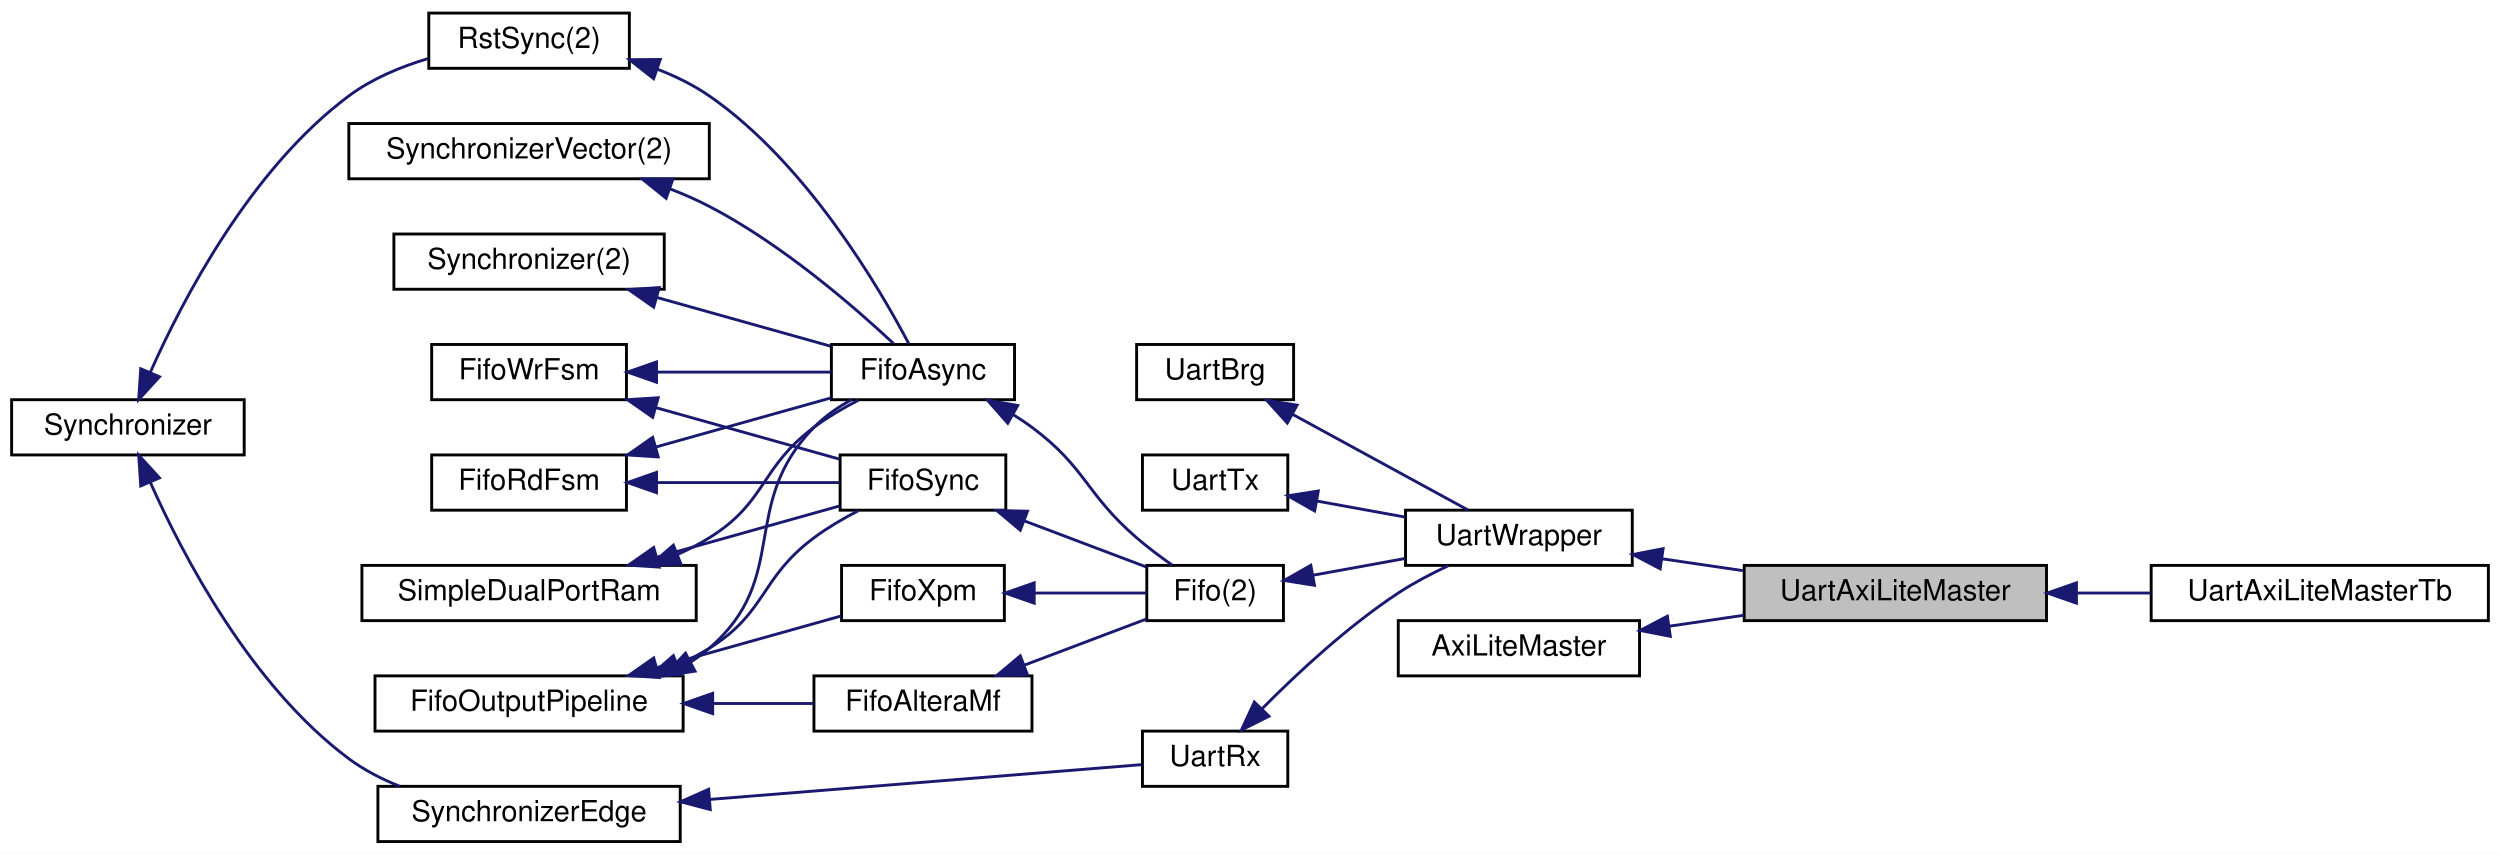
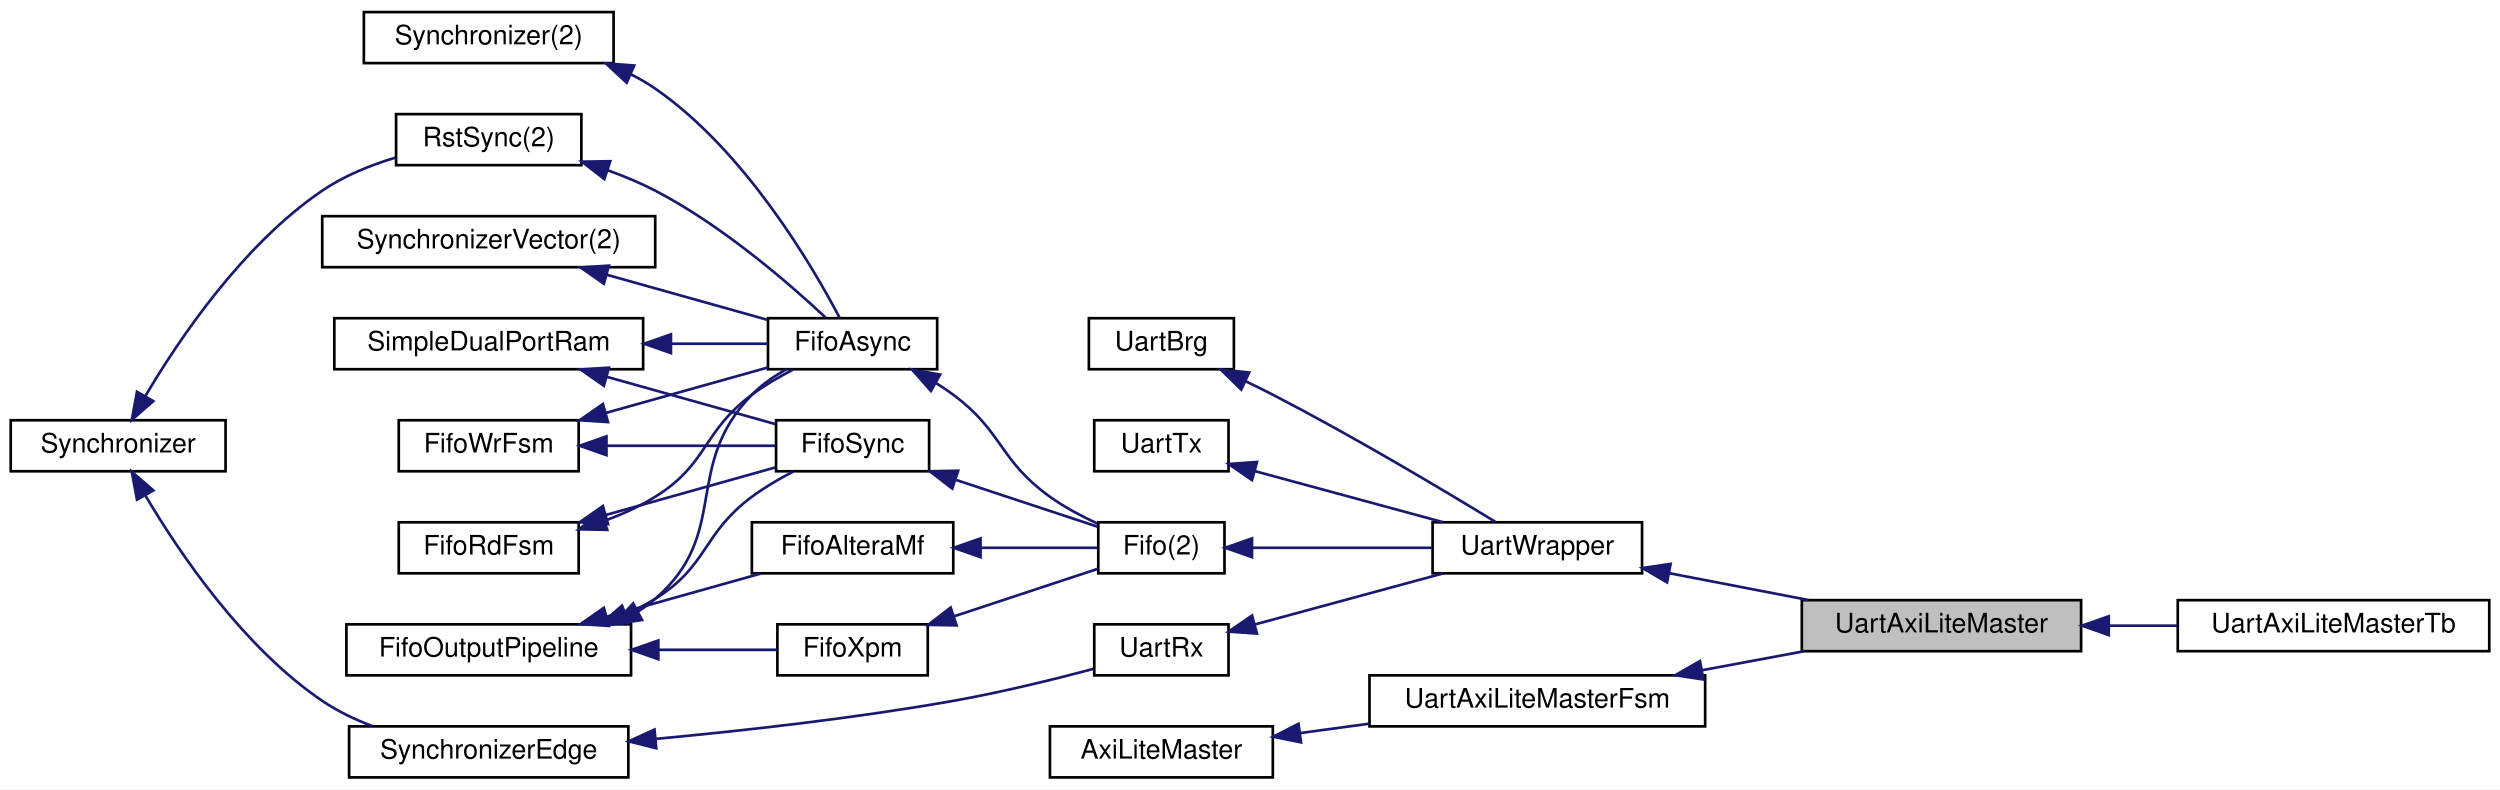
- <svg xmlns="http://www.w3.org/2000/svg" xmlns:xlink="http://www.w3.org/1999/xlink" width="860pt" height="294pt" viewBox="0.00 0.00 860.00 294.00">
+ <svg xmlns="http://www.w3.org/2000/svg" xmlns:xlink="http://www.w3.org/1999/xlink" width="931pt" height="294pt" viewBox="0.00 0.00 931.00 294.00">
  <g id="graph0" class="graph" transform="scale(1 1) rotate(0) translate(4 290)">
-     <polygon fill="#ffffff" stroke="transparent" points="-4,4 -4,-290 856,-290 856,4 -4,4" />
+     <polygon fill="#ffffff" stroke="transparent" points="-4,4 -4,-290 927,-290 927,4 -4,4" />
    <g id="node1" class="node">
-       <polygon fill="#bfbfbf" stroke="#000000" points="596,-76.5 596,-95.5 700,-95.5 700,-76.5 596,-76.5" />
-       <text text-anchor="middle" x="648" y="-83.5" font-family="Helvetica,sans-Serif" font-size="10.00" fill="#000000">UartAxiLiteMaster</text>
-     </g>
-     <g id="node21" class="node">
-       <g id="a_node21">
+       <polygon fill="#bfbfbf" stroke="#000000" points="667,-47.5 667,-66.5 771,-66.5 771,-47.5 667,-47.5" />
+       <text text-anchor="middle" x="719" y="-54.5" font-family="Helvetica,sans-Serif" font-size="10.00" fill="#000000">UartAxiLiteMaster</text>
+     </g>
+     <g id="node22" class="node">
+       <g id="a_node22">
        <a xlink:href="classUartAxiLiteMasterTb.html" target="_top" xlink:title="UartAxiLiteMasterTb">
-           <polygon fill="#ffffff" stroke="#000000" points="736,-76.5 736,-95.5 852,-95.5 852,-76.5 736,-76.5" />
-           <text text-anchor="middle" x="794" y="-83.5" font-family="Helvetica,sans-Serif" font-size="10.00" fill="#000000">UartAxiLiteMasterTb</text>
-         </a>
-       </g>
-     </g>
-     <g id="edge27" class="edge">
-       <path fill="none" stroke="#191970" d="M710.459,-86C718.894,-86 727.52,-86 735.875,-86" />
-       <polygon fill="#191970" stroke="#191970" points="710.297,-82.5 700.297,-86 710.297,-89.5 710.297,-82.5" />
+           <polygon fill="#ffffff" stroke="#000000" points="807,-47.5 807,-66.5 923,-66.5 923,-47.5 807,-47.5" />
+           <text text-anchor="middle" x="865" y="-54.5" font-family="Helvetica,sans-Serif" font-size="10.00" fill="#000000">UartAxiLiteMasterTb</text>
+         </a>
+       </g>
+     </g>
+     <g id="edge28" class="edge">
+       <path fill="none" stroke="#191970" d="M781.459,-57C789.894,-57 798.52,-57 806.875,-57" />
+       <polygon fill="#191970" stroke="#191970" points="781.297,-53.5 771.297,-57 781.297,-60.5 781.297,-53.5" />
    </g>
    <g id="node2" class="node">
      <g id="a_node2">
        <a xlink:href="classUartWrapper.html" target="_top" xlink:title="UartWrapper">
-           <polygon fill="#ffffff" stroke="#000000" points="479.5,-95.5 479.5,-114.5 557.5,-114.5 557.5,-95.5 479.5,-95.5" />
-           <text text-anchor="middle" x="518.5" y="-102.5" font-family="Helvetica,sans-Serif" font-size="10.00" fill="#000000">UartWrapper</text>
+           <polygon fill="#ffffff" stroke="#000000" points="529.5,-76.5 529.5,-95.5 607.5,-95.5 607.5,-76.5 529.5,-76.5" />
+           <text text-anchor="middle" x="568.5" y="-83.5" font-family="Helvetica,sans-Serif" font-size="10.00" fill="#000000">UartWrapper</text>
        </a>
      </g>
    </g>
    <g id="edge1" class="edge">
-       <path fill="none" stroke="#191970" d="M567.743,-97.775C576.833,-96.442 586.356,-95.044 595.537,-93.697" />
-       <polygon fill="#191970" stroke="#191970" points="567.092,-94.333 557.706,-99.248 568.108,-101.259 567.092,-94.333" />
+       <path fill="none" stroke="#191970" d="M617.713,-76.517C634.332,-73.315 652.883,-69.74 669.523,-66.534" />
+       <polygon fill="#191970" stroke="#191970" points="616.806,-73.127 607.649,-78.456 618.131,-80.001 616.806,-73.127" />
    </g>
    <g id="node3" class="node">
      <g id="a_node3">
        <a xlink:href="classUartBrg.html" target="_top" xlink:title="UartBrg">
-           <polygon fill="#ffffff" stroke="#000000" points="387,-152.5 387,-171.5 441,-171.5 441,-152.5 387,-152.5" />
-           <text text-anchor="middle" x="414" y="-159.5" font-family="Helvetica,sans-Serif" font-size="10.00" fill="#000000">UartBrg</text>
+           <polygon fill="#ffffff" stroke="#000000" points="401.5,-152.5 401.5,-171.5 455.5,-171.5 455.5,-152.5 401.5,-152.5" />
+           <text text-anchor="middle" x="428.5" y="-159.5" font-family="Helvetica,sans-Serif" font-size="10.00" fill="#000000">UartBrg</text>
        </a>
      </g>
    </g>
    <g id="edge2" class="edge">
-       <path fill="none" stroke="#191970" d="M440.756,-147.406C459.707,-137.069 484.585,-123.499 501.035,-114.526" />
-       <polygon fill="#191970" stroke="#191970" points="438.83,-144.47 431.727,-152.331 442.182,-150.615 438.83,-144.47" />
+       <path fill="none" stroke="#191970" d="M459.757,-148.078C463.236,-146.414 466.709,-144.701 470,-143 500.015,-127.489 533.88,-107.268 553.061,-95.549" />
+       <polygon fill="#191970" stroke="#191970" points="458.236,-144.926 450.656,-152.328 461.198,-151.268 458.236,-144.926" />
    </g>
    <g id="node4" class="node">
      <g id="a_node4">
        <a xlink:href="classUartTx.html" target="_top" xlink:title="UartTx">
-           <polygon fill="#ffffff" stroke="#000000" points="389,-114.5 389,-133.5 439,-133.5 439,-114.5 389,-114.5" />
-           <text text-anchor="middle" x="414" y="-121.5" font-family="Helvetica,sans-Serif" font-size="10.00" fill="#000000">UartTx</text>
+           <polygon fill="#ffffff" stroke="#000000" points="403.5,-114.5 403.5,-133.5 453.5,-133.5 453.5,-114.5 403.5,-114.5" />
+           <text text-anchor="middle" x="428.5" y="-121.5" font-family="Helvetica,sans-Serif" font-size="10.00" fill="#000000">UartTx</text>
        </a>
      </g>
    </g>
    <g id="edge3" class="edge">
-       <path fill="none" stroke="#191970" d="M449.149,-117.609C458.864,-115.843 469.464,-113.916 479.388,-112.111" />
-       <polygon fill="#191970" stroke="#191970" points="448.243,-114.216 439.03,-119.449 449.495,-121.104 448.243,-114.216" />
+       <path fill="none" stroke="#191970" d="M463.201,-114.581C484.602,-108.772 511.965,-101.345 533.433,-95.518" />
+       <polygon fill="#191970" stroke="#191970" points="462.263,-111.209 453.529,-117.206 464.097,-117.965 462.263,-111.209" />
    </g>
    <g id="node5" class="node">
      <g id="a_node5">
        <a xlink:href="classFifo.html" target="_top" xlink:title="Fifo(2)">
-           <polygon fill="#ffffff" stroke="#000000" points="390.5,-76.5 390.5,-95.5 437.5,-95.5 437.5,-76.5 390.5,-76.5" />
-           <text text-anchor="middle" x="414" y="-83.5" font-family="Helvetica,sans-Serif" font-size="10.00" fill="#000000">Fifo(2)</text>
+           <polygon fill="#ffffff" stroke="#000000" points="405,-76.5 405,-95.5 452,-95.5 452,-76.5 405,-76.5" />
+           <text text-anchor="middle" x="428.5" y="-83.5" font-family="Helvetica,sans-Serif" font-size="10.00" fill="#000000">Fifo(2)</text>
        </a>
      </g>
    </g>
    <g id="edge4" class="edge">
-       <path fill="none" stroke="#191970" d="M447.745,-92.135C457.808,-93.965 468.924,-95.986 479.305,-97.874" />
-       <polygon fill="#191970" stroke="#191970" points="448.178,-88.657 437.713,-90.311 446.925,-95.544 448.178,-88.657" />
+       <path fill="none" stroke="#191970" d="M462.522,-86C482.663,-86 508.262,-86 529.255,-86" />
+       <polygon fill="#191970" stroke="#191970" points="462.249,-82.5 452.249,-86 462.249,-89.5 462.249,-82.5" />
    </g>
    <g id="node6" class="node">
      <g id="a_node6">
        <a xlink:href="classFifoXpm.html" target="_top" xlink:title="FifoXpm">
-           <polygon fill="#ffffff" stroke="#000000" points="285.5,-76.5 285.5,-95.5 341.5,-95.5 341.5,-76.5 285.5,-76.5" />
-           <text text-anchor="middle" x="313.5" y="-83.5" font-family="Helvetica,sans-Serif" font-size="10.00" fill="#000000">FifoXpm</text>
+           <polygon fill="#ffffff" stroke="#000000" points="285.5,-38.5 285.5,-57.5 341.5,-57.5 341.5,-38.5 285.5,-38.5" />
+           <text text-anchor="middle" x="313.5" y="-45.5" font-family="Helvetica,sans-Serif" font-size="10.00" fill="#000000">FifoXpm</text>
        </a>
      </g>
    </g>
    <g id="edge5" class="edge">
-       <path fill="none" stroke="#191970" d="M351.844,-86C364.804,-86 378.885,-86 390.362,-86" />
-       <polygon fill="#191970" stroke="#191970" points="351.762,-82.5 341.762,-86 351.762,-89.5 351.762,-82.5" />
+       <path fill="none" stroke="#191970" d="M351.13,-60.434C368.85,-66.29 389.44,-73.093 404.922,-78.209" />
+       <polygon fill="#191970" stroke="#191970" points="352.225,-57.11 341.632,-57.296 350.029,-63.757 352.225,-57.11" />
    </g>
    <g id="node7" class="node">
      <g id="a_node7">
        <a xlink:href="classFifoOutputPipeline.html" target="_top" xlink:title="FifoOutputPipeline">
          <polygon fill="#ffffff" stroke="#000000" points="125,-38.5 125,-57.5 231,-57.5 231,-38.5 125,-38.5" />
          <text text-anchor="middle" x="178" y="-45.5" font-family="Helvetica,sans-Serif" font-size="10.00" fill="#000000">FifoOutputPipeline</text>
        </a>
      </g>
    </g>
    <g id="edge6" class="edge">
-       <path fill="none" stroke="#191970" d="M222.072,-60.36C242.835,-66.183 266.993,-72.957 285.26,-78.08" />
-       <polygon fill="#191970" stroke="#191970" points="222.766,-56.919 212.192,-57.589 220.876,-63.659 222.766,-56.919" />
+       <path fill="none" stroke="#191970" d="M241.27,-48C256.769,-48 272.582,-48 285.446,-48" />
+       <polygon fill="#191970" stroke="#191970" points="241.164,-44.5 231.164,-48 241.164,-51.5 241.164,-44.5" />
    </g>
    <g id="node8" class="node">
      <g id="a_node8">
        <a xlink:href="classFifoAlteraMf.html" target="_top" xlink:title="FifoAlteraMf">
-           <polygon fill="#ffffff" stroke="#000000" points="276,-38.5 276,-57.5 351,-57.5 351,-38.5 276,-38.5" />
-           <text text-anchor="middle" x="313.5" y="-45.5" font-family="Helvetica,sans-Serif" font-size="10.00" fill="#000000">FifoAlteraMf</text>
+           <polygon fill="#ffffff" stroke="#000000" points="276,-76.5 276,-95.5 351,-95.5 351,-76.5 276,-76.5" />
+           <text text-anchor="middle" x="313.5" y="-83.5" font-family="Helvetica,sans-Serif" font-size="10.00" fill="#000000">FifoAlteraMf</text>
        </a>
      </g>
    </g>
    <g id="edge8" class="edge">
-       <path fill="none" stroke="#191970" d="M241.461,-48C253.271,-48 265.255,-48 275.971,-48" />
-       <polygon fill="#191970" stroke="#191970" points="241.164,-44.5 231.164,-48 241.164,-51.5 241.164,-44.5" />
+       <path fill="none" stroke="#191970" d="M221.925,-60.318C240.541,-65.539 261.909,-71.532 279.319,-76.414" />
+       <polygon fill="#191970" stroke="#191970" points="222.766,-56.919 212.192,-57.589 220.876,-63.659 222.766,-56.919" />
    </g>
    <g id="node9" class="node">
      <g id="a_node9">
        <a xlink:href="classFifoAsync.html" target="_top" xlink:title="FifoAsync">
          <polygon fill="#ffffff" stroke="#000000" points="282,-152.5 282,-171.5 345,-171.5 345,-152.5 282,-152.5" />
          <text text-anchor="middle" x="313.5" y="-159.5" font-family="Helvetica,sans-Serif" font-size="10.00" fill="#000000">FifoAsync</text>
        </a>
      </g>
    </g>
    <g id="edge17" class="edge">
      <path fill="none" stroke="#191970" d="M233.667,-62.325C235.9,-63.739 238.025,-65.293 240,-67 268.274,-91.445 249.925,-116.222 276,-143 279.666,-146.765 284.236,-149.915 288.912,-152.498" />
      <polygon fill="#191970" stroke="#191970" points="235.089,-59.117 224.613,-57.533 231.814,-65.304 235.089,-59.117" />
    </g>
    <g id="node17" class="node">
      <g id="a_node17">
        <a xlink:href="classFifoSync.html" target="_top" xlink:title="FifoSync">
          <polygon fill="#ffffff" stroke="#000000" points="285,-114.5 285,-133.5 342,-133.5 342,-114.5 285,-114.5" />
          <text text-anchor="middle" x="313.5" y="-121.5" font-family="Helvetica,sans-Serif" font-size="10.00" fill="#000000">FifoSync</text>
        </a>
      </g>
    </g>
    <g id="edge22" class="edge">
      <path fill="none" stroke="#191970" d="M229.179,-61.312C232.946,-63.002 236.599,-64.892 240,-67 259.774,-79.257 257.349,-91.094 276,-105 280.681,-108.49 286.098,-111.654 291.335,-114.356" />
      <polygon fill="#191970" stroke="#191970" points="230.237,-57.966 219.652,-57.509 227.642,-64.467 230.237,-57.966" />
    </g>
    <g id="edge7" class="edge">
-       <path fill="none" stroke="#191970" d="M348.563,-61.258C362.394,-66.487 377.918,-72.357 390.374,-77.067" />
-       <polygon fill="#191970" stroke="#191970" points="349.452,-57.852 338.86,-57.589 346.976,-64.4 349.452,-57.852" />
+       <path fill="none" stroke="#191970" d="M361.353,-86C376.366,-86 392.284,-86 404.851,-86" />
+       <polygon fill="#191970" stroke="#191970" points="361.155,-82.5 351.155,-86 361.155,-89.5 361.155,-82.5" />
    </g>
    <g id="edge9" class="edge">
-       <path fill="none" stroke="#191970" d="M344.51,-147.382C346.763,-145.992 348.952,-144.527 351,-143 369.651,-129.094 369.4,-120.214 387,-105 390.816,-101.701 395.199,-98.425 399.308,-95.546" />
+       <path fill="none" stroke="#191970" d="M344.51,-147.382C346.763,-145.992 348.952,-144.527 351,-143 369.651,-129.094 368.077,-118.534 387,-105 392.414,-101.128 398.743,-97.751 404.804,-94.962" />
      <polygon fill="#191970" stroke="#191970" points="342.666,-144.404 335.665,-152.356 346.097,-150.505 342.666,-144.404" />
    </g>
    <g id="node10" class="node">
      <g id="a_node10">
        <a xlink:href="classRstSync.html" target="_top" xlink:title="RstSync(2)">
-           <polygon fill="#ffffff" stroke="#000000" points="143.5,-266.5 143.5,-285.5 212.5,-285.5 212.5,-266.5 143.5,-266.5" />
-           <text text-anchor="middle" x="178" y="-273.5" font-family="Helvetica,sans-Serif" font-size="10.00" fill="#000000">RstSync(2)</text>
+           <polygon fill="#ffffff" stroke="#000000" points="143.5,-228.5 143.5,-247.5 212.5,-247.5 212.5,-228.5 143.5,-228.5" />
+           <text text-anchor="middle" x="178" y="-235.5" font-family="Helvetica,sans-Serif" font-size="10.00" fill="#000000">RstSync(2)</text>
        </a>
      </g>
    </g>
    <g id="edge10" class="edge">
-       <path fill="none" stroke="#191970" d="M222.336,-266.116C228.562,-263.693 234.652,-260.697 240,-257 273.45,-233.878 298.587,-190.86 308.667,-171.673" />
-       <polygon fill="#191970" stroke="#191970" points="220.858,-262.922 212.529,-269.47 223.124,-269.545 220.858,-262.922" />
+       <path fill="none" stroke="#191970" d="M222.222,-226.619C228.337,-224.425 234.425,-221.892 240,-219 264.942,-206.063 289.933,-184.379 303.385,-171.816" />
+       <polygon fill="#191970" stroke="#191970" points="221.052,-223.32 212.663,-229.791 223.256,-229.964 221.052,-223.32" />
    </g>
    <g id="node11" class="node">
      <g id="a_node11">
        <a xlink:href="classSynchronizer.html" target="_top" xlink:title="Synchronizer">
-           <polygon fill="#ffffff" stroke="#000000" points="0,-133.5 0,-152.5 80,-152.5 80,-133.5 0,-133.5" />
-           <text text-anchor="middle" x="40" y="-140.5" font-family="Helvetica,sans-Serif" font-size="10.00" fill="#000000">Synchronizer</text>
+           <polygon fill="#ffffff" stroke="#000000" points="0,-114.5 0,-133.5 80,-133.5 80,-114.5 0,-114.5" />
+           <text text-anchor="middle" x="40" y="-121.5" font-family="Helvetica,sans-Serif" font-size="10.00" fill="#000000">Synchronizer</text>
        </a>
      </g>
    </g>
    <g id="edge11" class="edge">
-       <path fill="none" stroke="#191970" d="M47.663,-161.83C58.917,-187.156 82.297,-231.902 116,-257 123.946,-262.917 133.755,-267.011 143.208,-269.837" />
-       <polygon fill="#191970" stroke="#191970" points="50.854,-160.391 43.707,-152.571 44.417,-163.142 50.854,-160.391" />
+       <path fill="none" stroke="#191970" d="M50.113,-142.47C62.781,-163.923 86.456,-198.93 116,-219 124.102,-224.504 133.858,-228.461 143.207,-231.287" />
+       <polygon fill="#191970" stroke="#191970" points="53.085,-140.616 45.086,-133.669 47.007,-144.088 53.085,-140.616" />
    </g>
    <g id="node19" class="node">
      <g id="a_node19">
        <a xlink:href="classSynchronizerEdge.html" target="_top" xlink:title="SynchronizerEdge">
          <polygon fill="#ffffff" stroke="#000000" points="126,-.5 126,-19.5 230,-19.5 230,-.5 126,-.5" />
          <text text-anchor="middle" x="178" y="-7.5" font-family="Helvetica,sans-Serif" font-size="10.00" fill="#000000">SynchronizerEdge</text>
        </a>
      </g>
    </g>
    <g id="edge25" class="edge">
-       <path fill="none" stroke="#191970" d="M47.663,-124.17C58.917,-98.844 82.297,-54.098 116,-29 121.237,-25.1 127.284,-21.992 133.504,-19.517" />
-       <polygon fill="#191970" stroke="#191970" points="44.417,-122.858 43.707,-133.429 50.854,-125.609 44.417,-122.858" />
+       <path fill="none" stroke="#191970" d="M50.113,-105.53C62.781,-84.077 86.456,-49.07 116,-29 121.681,-25.141 128.174,-22.042 134.771,-19.561" />
+       <polygon fill="#191970" stroke="#191970" points="47.007,-103.912 45.086,-114.331 53.085,-107.384 47.007,-103.912" />
    </g>
    <g id="node12" class="node">
      <g id="a_node12">
        <a xlink:href="classSynchronizerVector.html" target="_top" xlink:title="SynchronizerVector(2)">
-           <polygon fill="#ffffff" stroke="#000000" points="116,-228.5 116,-247.5 240,-247.5 240,-228.5 116,-228.5" />
-           <text text-anchor="middle" x="178" y="-235.5" font-family="Helvetica,sans-Serif" font-size="10.00" fill="#000000">SynchronizerVector(2)</text>
+           <polygon fill="#ffffff" stroke="#000000" points="116,-190.5 116,-209.5 240,-209.5 240,-190.5 116,-190.5" />
+           <text text-anchor="middle" x="178" y="-197.5" font-family="Helvetica,sans-Serif" font-size="10.00" fill="#000000">SynchronizerVector(2)</text>
        </a>
      </g>
    </g>
    <g id="edge12" class="edge">
-       <path fill="none" stroke="#191970" d="M226.497,-225.026C231.153,-223.222 235.728,-221.216 240,-219 264.942,-206.063 289.933,-184.379 303.385,-171.816" />
-       <polygon fill="#191970" stroke="#191970" points="225.139,-221.794 216.894,-228.448 227.489,-228.388 225.139,-221.794" />
+       <path fill="none" stroke="#191970" d="M222.041,-187.649C241.469,-182.201 263.874,-175.917 281.646,-170.933" />
+       <polygon fill="#191970" stroke="#191970" points="220.876,-184.341 212.192,-190.411 222.766,-191.081 220.876,-184.341" />
    </g>
    <g id="node13" class="node">
      <g id="a_node13">
        <a xlink:href="classSynchronizer.html" target="_top" xlink:title="Synchronizer(2)">
-           <polygon fill="#ffffff" stroke="#000000" points="131.5,-190.5 131.5,-209.5 224.5,-209.5 224.5,-190.5 131.5,-190.5" />
-           <text text-anchor="middle" x="178" y="-197.5" font-family="Helvetica,sans-Serif" font-size="10.00" fill="#000000">Synchronizer(2)</text>
+           <polygon fill="#ffffff" stroke="#000000" points="131.5,-266.5 131.5,-285.5 224.5,-285.5 224.5,-266.5 131.5,-266.5" />
+           <text text-anchor="middle" x="178" y="-273.5" font-family="Helvetica,sans-Serif" font-size="10.00" fill="#000000">Synchronizer(2)</text>
        </a>
      </g>
    </g>
    <g id="edge13" class="edge">
-       <path fill="none" stroke="#191970" d="M222.041,-187.649C241.469,-182.201 263.874,-175.917 281.646,-170.933" />
-       <polygon fill="#191970" stroke="#191970" points="220.876,-184.341 212.192,-190.411 222.766,-191.081 220.876,-184.341" />
+       <path fill="none" stroke="#191970" d="M230.859,-262.358C234.057,-260.76 237.135,-258.981 240,-257 273.45,-233.878 298.587,-190.86 308.667,-171.673" />
+       <polygon fill="#191970" stroke="#191970" points="229.372,-259.188 221.608,-266.396 232.173,-265.603 229.372,-259.188" />
    </g>
    <g id="node14" class="node">
      <g id="a_node14">
        <a xlink:href="classFifoWrFsm.html" target="_top" xlink:title="FifoWrFsm">
-           <polygon fill="#ffffff" stroke="#000000" points="144.5,-152.5 144.5,-171.5 211.5,-171.5 211.5,-152.5 144.5,-152.5" />
-           <text text-anchor="middle" x="178" y="-159.5" font-family="Helvetica,sans-Serif" font-size="10.00" fill="#000000">FifoWrFsm</text>
+           <polygon fill="#ffffff" stroke="#000000" points="144.5,-114.5 144.5,-133.5 211.5,-133.5 211.5,-114.5 144.5,-114.5" />
+           <text text-anchor="middle" x="178" y="-121.5" font-family="Helvetica,sans-Serif" font-size="10.00" fill="#000000">FifoWrFsm</text>
        </a>
      </g>
    </g>
    <g id="edge14" class="edge">
-       <path fill="none" stroke="#191970" d="M222.041,-162C241.579,-162 264.127,-162 281.946,-162" />
-       <polygon fill="#191970" stroke="#191970" points="221.843,-158.5 211.843,-162 221.843,-165.5 221.843,-158.5" />
+       <path fill="none" stroke="#191970" d="M221.501,-136.2C241.163,-141.714 263.963,-148.108 281.946,-153.151" />
+       <polygon fill="#191970" stroke="#191970" points="222.417,-132.821 211.843,-133.491 220.526,-139.561 222.417,-132.821" />
    </g>
    <g id="edge19" class="edge">
-       <path fill="none" stroke="#191970" d="M221.656,-149.757C242.29,-143.97 266.352,-137.222 284.669,-132.085" />
-       <polygon fill="#191970" stroke="#191970" points="220.526,-146.439 211.843,-152.509 222.417,-153.179 220.526,-146.439" />
+       <path fill="none" stroke="#191970" d="M221.938,-124C242.509,-124 266.435,-124 284.669,-124" />
+       <polygon fill="#191970" stroke="#191970" points="221.843,-120.5 211.843,-124 221.843,-127.5 221.843,-120.5" />
    </g>
    <g id="node15" class="node">
      <g id="a_node15">
        <a xlink:href="classFifoRdFsm.html" target="_top" xlink:title="FifoRdFsm">
-           <polygon fill="#ffffff" stroke="#000000" points="144.5,-114.5 144.5,-133.5 211.5,-133.5 211.5,-114.5 144.5,-114.5" />
-           <text text-anchor="middle" x="178" y="-121.5" font-family="Helvetica,sans-Serif" font-size="10.00" fill="#000000">FifoRdFsm</text>
+           <polygon fill="#ffffff" stroke="#000000" points="144.5,-76.5 144.5,-95.5 211.5,-95.5 211.5,-76.5 144.5,-76.5" />
+           <text text-anchor="middle" x="178" y="-83.5" font-family="Helvetica,sans-Serif" font-size="10.00" fill="#000000">FifoRdFsm</text>
        </a>
      </g>
    </g>
    <g id="edge15" class="edge">
-       <path fill="none" stroke="#191970" d="M221.501,-136.2C241.163,-141.714 263.963,-148.108 281.946,-153.151" />
-       <polygon fill="#191970" stroke="#191970" points="222.417,-132.821 211.843,-133.491 220.526,-139.561 222.417,-132.821" />
+       <path fill="none" stroke="#191970" d="M221.13,-96.044C227.702,-98.461 234.214,-101.413 240,-105 259.774,-117.257 257.349,-129.094 276,-143 280.681,-146.49 286.098,-149.654 291.335,-152.356" />
+       <polygon fill="#191970" stroke="#191970" points="222.129,-92.688 211.536,-92.873 219.932,-99.334 222.129,-92.688" />
    </g>
    <g id="edge20" class="edge">
-       <path fill="none" stroke="#191970" d="M221.938,-124C242.509,-124 266.435,-124 284.669,-124" />
-       <polygon fill="#191970" stroke="#191970" points="221.843,-120.5 211.843,-124 221.843,-127.5 221.843,-120.5" />
+       <path fill="none" stroke="#191970" d="M221.656,-98.243C242.29,-104.03 266.352,-110.778 284.669,-115.915" />
+       <polygon fill="#191970" stroke="#191970" points="222.417,-94.821 211.843,-95.491 220.526,-101.561 222.417,-94.821" />
    </g>
    <g id="node16" class="node">
      <g id="a_node16">
        <a xlink:href="classSimpleDualPortRam.html" target="_top" xlink:title="SimpleDualPortRam">
-           <polygon fill="#ffffff" stroke="#000000" points="120.5,-76.5 120.5,-95.5 235.5,-95.5 235.5,-76.5 120.5,-76.5" />
-           <text text-anchor="middle" x="178" y="-83.5" font-family="Helvetica,sans-Serif" font-size="10.00" fill="#000000">SimpleDualPortRam</text>
+           <polygon fill="#ffffff" stroke="#000000" points="120.5,-152.5 120.5,-171.5 235.5,-171.5 235.5,-152.5 120.5,-152.5" />
+           <text text-anchor="middle" x="178" y="-159.5" font-family="Helvetica,sans-Serif" font-size="10.00" fill="#000000">SimpleDualPortRam</text>
        </a>
      </g>
    </g>
    <g id="edge16" class="edge">
-       <path fill="none" stroke="#191970" d="M229.179,-99.312C232.946,-101.002 236.599,-102.892 240,-105 259.774,-117.257 257.349,-129.094 276,-143 280.681,-146.49 286.098,-149.654 291.335,-152.356" />
-       <polygon fill="#191970" stroke="#191970" points="230.237,-95.966 219.652,-95.509 227.642,-102.467 230.237,-95.966" />
+       <path fill="none" stroke="#191970" d="M245.936,-162C258.543,-162 271.141,-162 281.985,-162" />
+       <polygon fill="#191970" stroke="#191970" points="245.857,-158.5 235.857,-162 245.857,-165.5 245.857,-158.5" />
    </g>
    <g id="edge21" class="edge">
-       <path fill="none" stroke="#191970" d="M222.001,-98.34C242.613,-104.12 266.582,-110.842 284.816,-115.956" />
-       <polygon fill="#191970" stroke="#191970" points="222.766,-94.919 212.192,-95.589 220.876,-101.659 222.766,-94.919" />
+       <path fill="none" stroke="#191970" d="M222.001,-149.66C242.613,-143.88 266.582,-137.158 284.816,-132.044" />
+       <polygon fill="#191970" stroke="#191970" points="220.876,-146.341 212.192,-152.411 222.766,-153.081 220.876,-146.341" />
    </g>
    <g id="edge18" class="edge">
-       <path fill="none" stroke="#191970" d="M348.563,-110.742C362.394,-105.513 377.918,-99.643 390.374,-94.933" />
-       <polygon fill="#191970" stroke="#191970" points="346.976,-107.6 338.86,-114.411 349.452,-114.148 346.976,-107.6" />
+       <path fill="none" stroke="#191970" d="M352.132,-111.234C369.57,-105.473 389.611,-98.85 404.786,-93.836" />
+       <polygon fill="#191970" stroke="#191970" points="350.62,-108.048 342.223,-114.509 352.816,-114.695 350.62,-108.048" />
    </g>
    <g id="node18" class="node">
      <g id="a_node18">
        <a xlink:href="classUartRx.html" target="_top" xlink:title="UartRx">
-           <polygon fill="#ffffff" stroke="#000000" points="389,-19.5 389,-38.5 439,-38.5 439,-19.5 389,-19.5" />
-           <text text-anchor="middle" x="414" y="-26.5" font-family="Helvetica,sans-Serif" font-size="10.00" fill="#000000">UartRx</text>
+           <polygon fill="#ffffff" stroke="#000000" points="403.5,-38.5 403.5,-57.5 453.5,-57.5 453.5,-38.5 403.5,-38.5" />
+           <text text-anchor="middle" x="428.5" y="-45.5" font-family="Helvetica,sans-Serif" font-size="10.00" fill="#000000">UartRx</text>
        </a>
      </g>
    </g>
    <g id="edge23" class="edge">
-       <path fill="none" stroke="#191970" d="M430.179,-46.224C442.26,-58.41 459.62,-74.553 477,-86 482.294,-89.487 488.332,-92.65 494.132,-95.351" />
-       <polygon fill="#191970" stroke="#191970" points="432.528,-43.619 423.054,-38.876 427.503,-48.492 432.528,-43.619" />
+       <path fill="none" stroke="#191970" d="M463.201,-57.419C484.602,-63.228 511.965,-70.655 533.433,-76.482" />
+       <polygon fill="#191970" stroke="#191970" points="464.097,-54.035 453.529,-54.794 462.263,-60.791 464.097,-54.035" />
    </g>
    <g id="edge24" class="edge">
-       <path fill="none" stroke="#191970" d="M240.182,-15.006C288.75,-18.916 353.71,-24.146 388.857,-26.976" />
-       <polygon fill="#191970" stroke="#191970" points="240.332,-11.507 230.083,-14.193 239.77,-18.484 240.332,-11.507" />
+       <path fill="none" stroke="#191970" d="M240.095,-14.835C273.172,-17.909 314.463,-22.544 351,-29 368.598,-32.11 388.139,-36.91 403.197,-40.907" />
+       <polygon fill="#191970" stroke="#191970" points="240.383,-11.347 230.108,-13.931 239.752,-18.318 240.383,-11.347" />
    </g>
    <g id="node20" class="node">
      <g id="a_node20">
+         <a xlink:href="classUartAxiLiteMasterFsm.html" target="_top" xlink:title="UartAxiLiteMasterFsm">
+           <polygon fill="#ffffff" stroke="#000000" points="506,-19.5 506,-38.5 631,-38.5 631,-19.5 506,-19.5" />
+           <text text-anchor="middle" x="568.5" y="-26.5" font-family="Helvetica,sans-Serif" font-size="10.00" fill="#000000">UartAxiLiteMasterFsm</text>
+         </a>
+       </g>
+     </g>
+     <g id="edge26" class="edge">
+       <path fill="none" stroke="#191970" d="M629.853,-40.414C642.477,-42.763 655.642,-45.212 667.859,-47.485" />
+       <polygon fill="#191970" stroke="#191970" points="630.344,-36.946 619.873,-38.558 629.064,-43.828 630.344,-36.946" />
+     </g>
+     <g id="node21" class="node">
+       <g id="a_node21">
        <a xlink:href="classAxiLiteMaster.html" target="_top" xlink:title="AxiLiteMaster">
-           <polygon fill="#ffffff" stroke="#000000" points="477,-57.5 477,-76.5 560,-76.5 560,-57.5 477,-57.5" />
-           <text text-anchor="middle" x="518.5" y="-64.5" font-family="Helvetica,sans-Serif" font-size="10.00" fill="#000000">AxiLiteMaster</text>
-         </a>
-       </g>
-     </g>
-     <g id="edge26" class="edge">
-       <path fill="none" stroke="#191970" d="M570.295,-74.599C578.74,-75.838 587.491,-77.122 595.942,-78.362" />
-       <polygon fill="#191970" stroke="#191970" points="570.59,-71.105 560.187,-73.116 569.573,-78.031 570.59,-71.105" />
+           <polygon fill="#ffffff" stroke="#000000" points="387,-.5 387,-19.5 470,-19.5 470,-.5 387,-.5" />
+           <text text-anchor="middle" x="428.5" y="-7.5" font-family="Helvetica,sans-Serif" font-size="10.00" fill="#000000">AxiLiteMaster</text>
+         </a>
+       </g>
+     </g>
+     <g id="edge27" class="edge">
+       <path fill="none" stroke="#191970" d="M480.099,-17.003C488.457,-18.137 497.192,-19.323 505.779,-20.488" />
+       <polygon fill="#191970" stroke="#191970" points="480.505,-13.526 470.126,-15.649 479.564,-20.462 480.505,-13.526" />
    </g>
  </g>
</svg>
